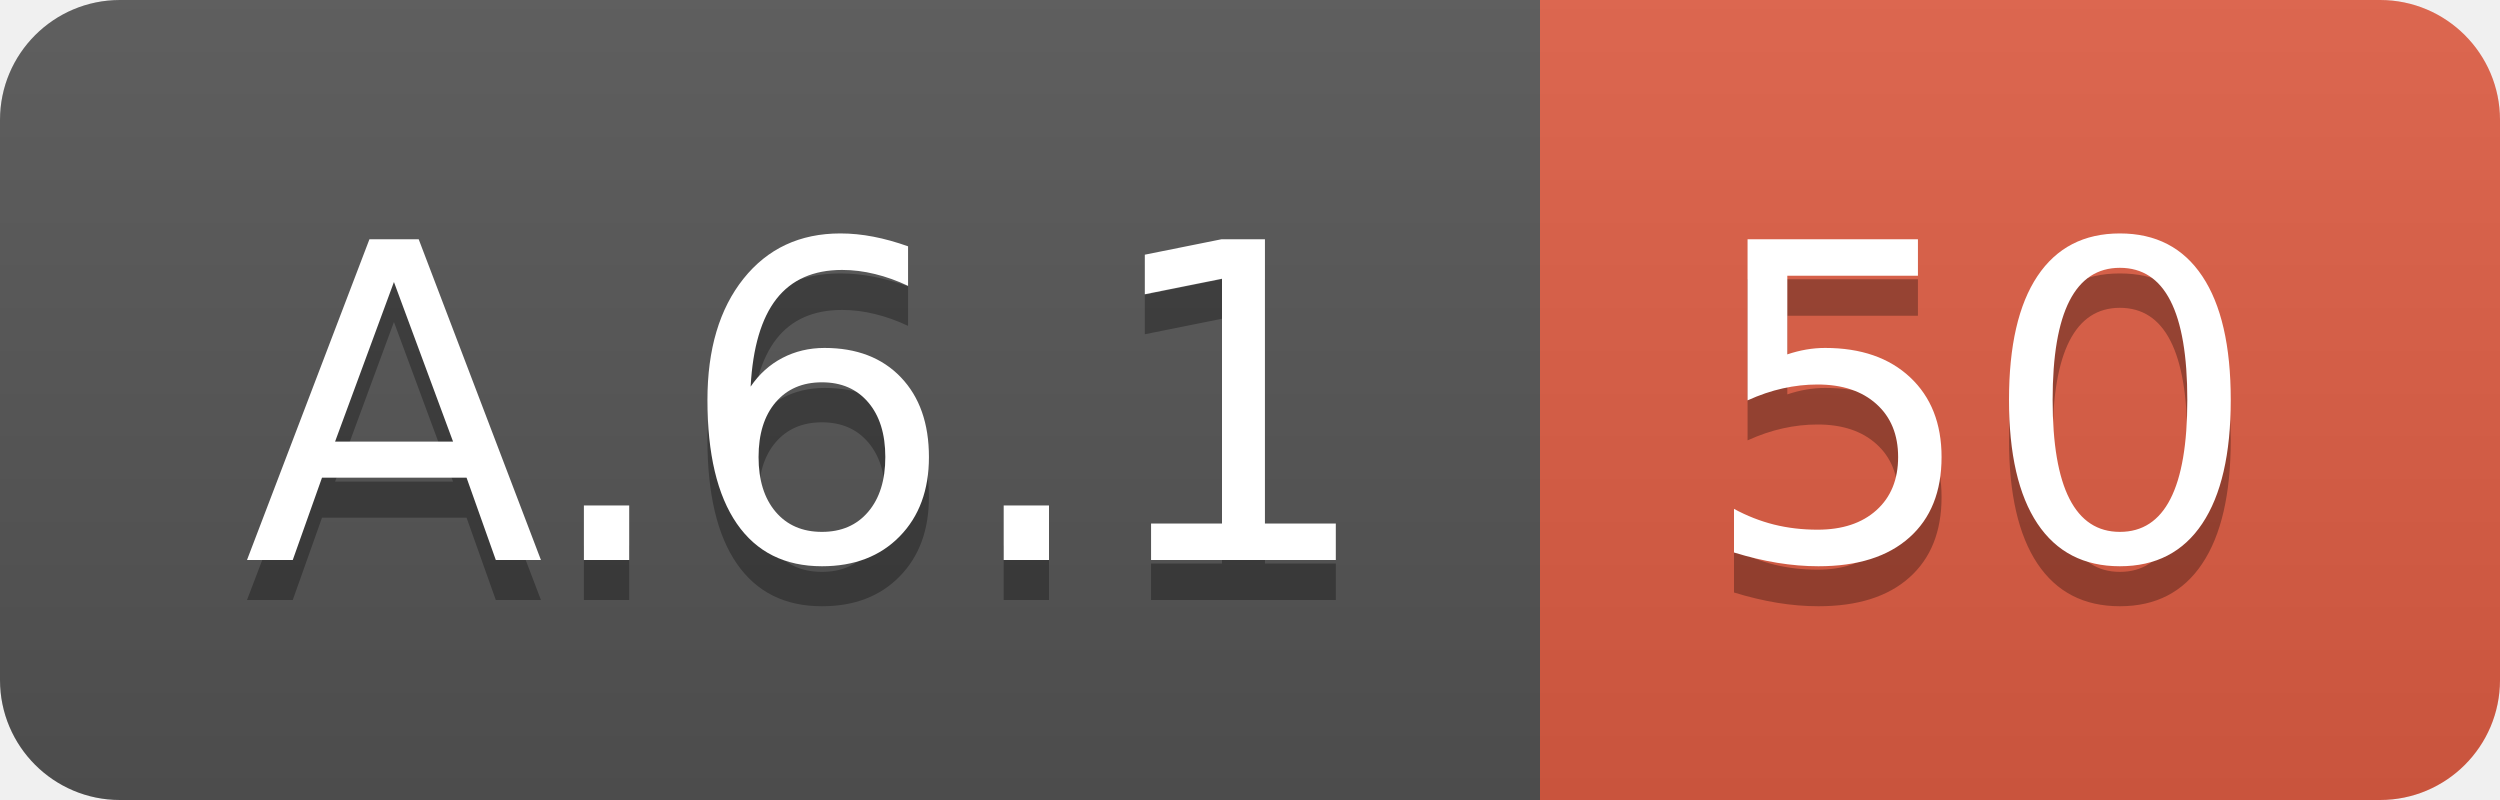
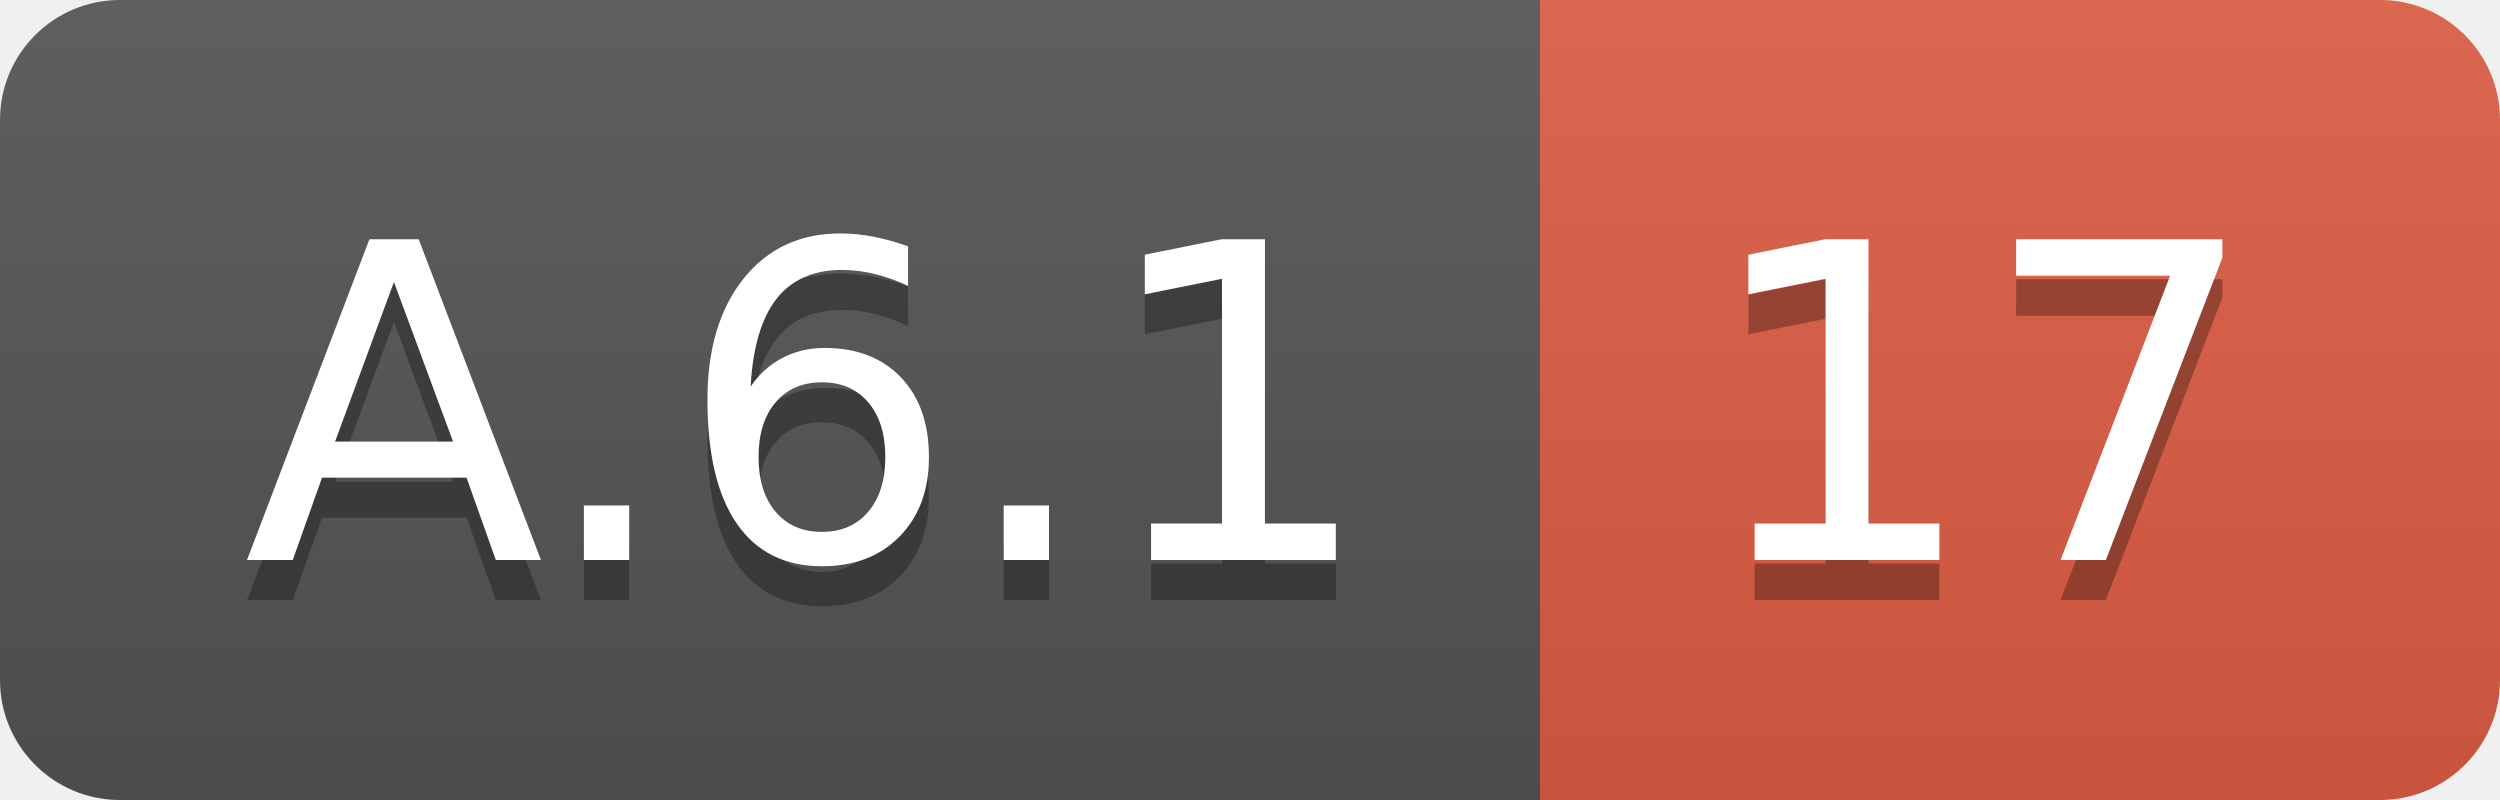
<svg xmlns="http://www.w3.org/2000/svg" width="62.5" height="20">
  <linearGradient id="smooth" x2="0" y2="100%">
    <stop offset="0" stop-color="#bbb" stop-opacity=".1" />
    <stop offset="1" stop-opacity=".1" />
  </linearGradient>
  <clipPath id="round">
    <rect width="62.5" height="20" rx="3" fill="#fff" />
  </clipPath>
  <g clip-path="url(#round)">
    <rect width="38.5" height="20" fill="#555" />
    <rect x="38.5" width="24.0" height="20" fill="#e05d44" />
    <rect width="62.5" height="20" fill="url(#smooth)" />
  </g>
  <g fill="#fff" text-anchor="middle" font-family="DejaVu Sans,Verdana,Geneva,sans-serif" font-size="110">
    <text x="202.5" y="150" fill="#010101" fill-opacity=".3" transform="scale(0.1)" textLength="285.0" lengthAdjust="spacing">A.6.1</text>
    <text x="202.5" y="140" transform="scale(0.1)" textLength="285.0" lengthAdjust="spacing">A.6.1</text>
-     <text x="495.0" y="150" fill="#010101" fill-opacity=".3" transform="scale(0.1)" textLength="140.0" lengthAdjust="spacing">50</text>
-     <text x="495.0" y="140" transform="scale(0.1)" textLength="140.0" lengthAdjust="spacing">50</text>
+     <text x="495.0" y="150" fill="#010101" fill-opacity=".3" transform="scale(0.1)" textLength="140.0" lengthAdjust="spacing">17</text>
+     <text x="495.0" y="140" transform="scale(0.1)" textLength="140.0" lengthAdjust="spacing">17</text>
  </g>
</svg>
